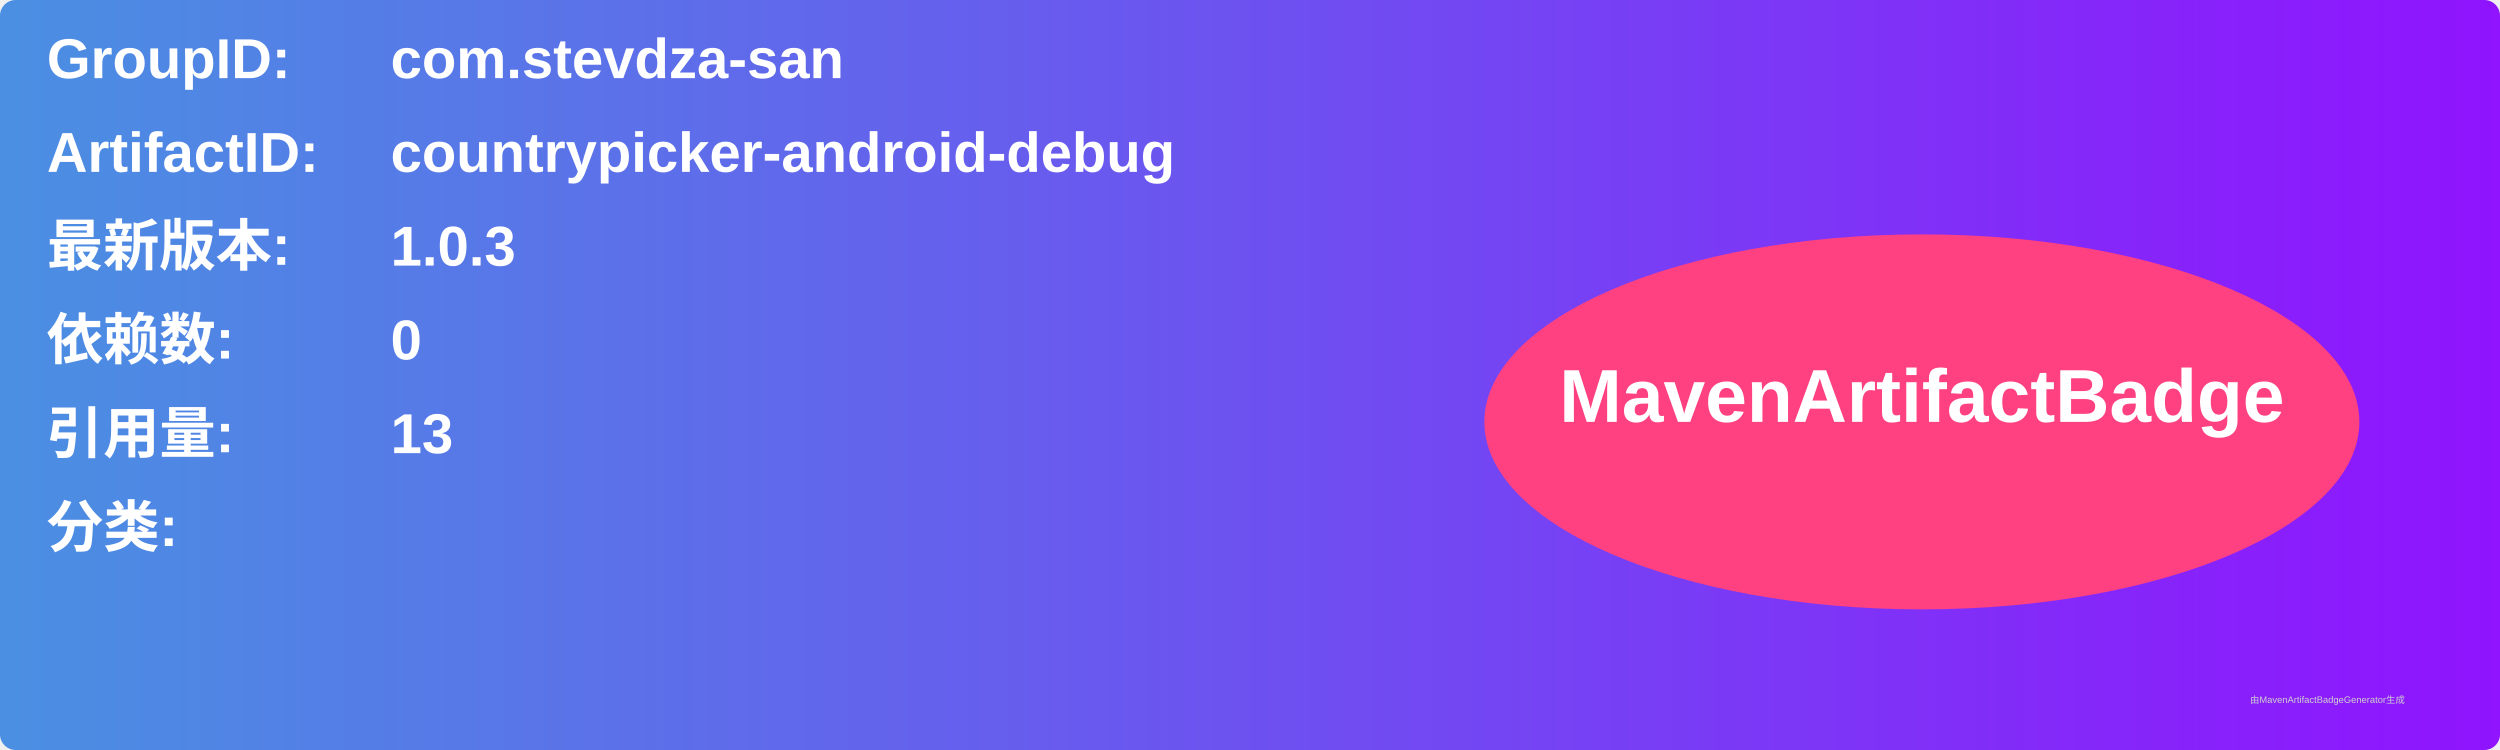
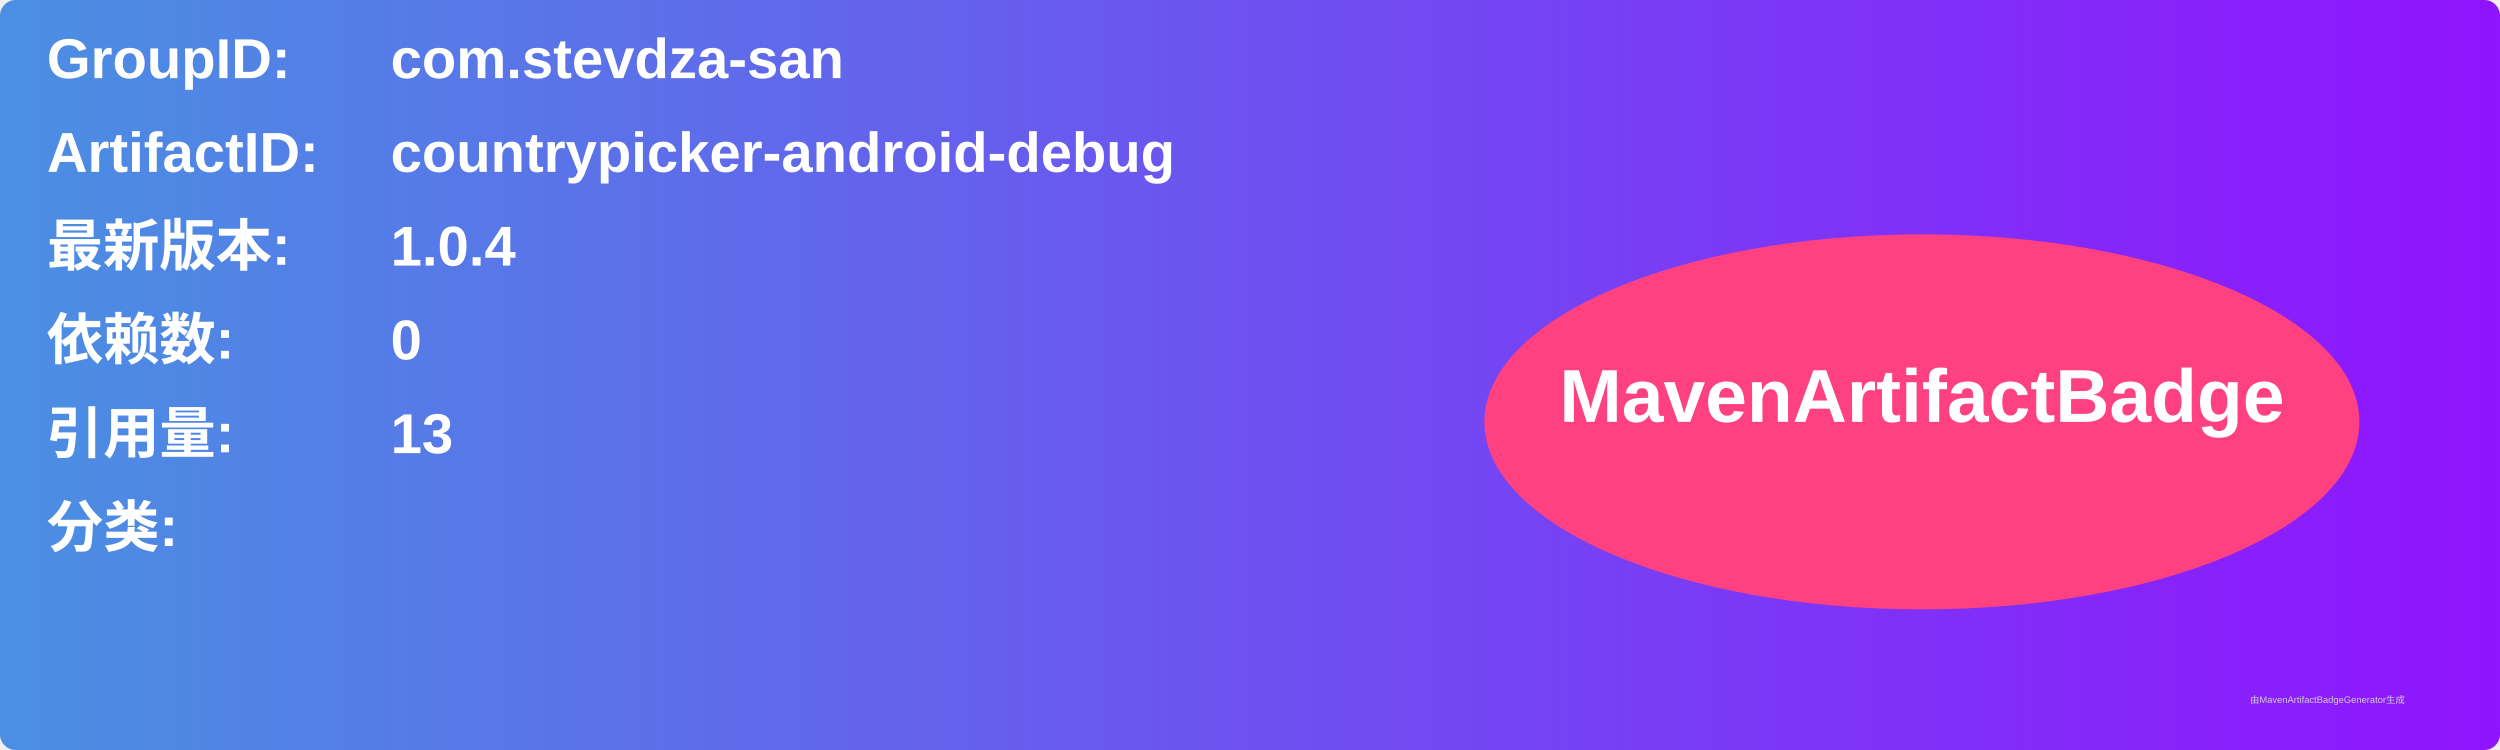
<svg xmlns="http://www.w3.org/2000/svg" width="800" height="240" viewBox="0 0 800 240">
  <linearGradient id="grad" x1="0%" y1="0%" x2="100%" y2="0%">
    <stop offset="0%" stop-color="#4a90e2" />
    <stop offset="100%" stop-color="#9013fe" />
  </linearGradient>
  <rect width="100%" height="100%" rx="5" ry="5" fill="url(#grad)" />
  <g transform="translate(15, 15)">
    <text x="0" y="10" font-family="Arial" font-size="18" fill="white" font-weight="bold" width="260">GroupID:</text>
    <text x="110" y="10" font-family="Arial" font-size="18" fill="white" font-weight="bold" width="460">com.stevdza-san</text>
    <text x="0" y="40" font-family="Arial" font-size="18" fill="white" font-weight="bold" width="260">ArtifactID:</text>
    <text x="110" y="40" font-family="Arial" font-size="18" fill="white" font-weight="bold" width="460">countrypicker-android-debug</text>
    <text x="0" y="70" font-family="Arial" font-size="18" fill="white" font-weight="bold">最新版本:</text>
    <text x="110" y="70" font-family="Arial" font-size="18" fill="white" font-weight="bold">
-       <tspan font-weight="bold">1.0.3</tspan>
+       <tspan font-weight="bold">1.0.4</tspan>
    </text>
    <text x="0" y="100" font-family="Arial" font-size="18" fill="white" font-weight="bold">依赖数: </text>
    <text x="110" y="100" font-family="Arial" font-size="18" fill="white">
      <tspan font-weight="bold">0</tspan>
    </text>
    <text x="0" y="130" font-family="Arial" font-size="18" fill="white" font-weight="bold">引用量: </text>
    <text x="110" y="130" font-family="Arial" font-size="18" fill="white">
      <tspan font-weight="bold">13</tspan>
    </text>
    <text x="0" y="160" font-family="Arial" font-size="18" fill="white" font-weight="bold">分类:</text>
    <text x="10" y="190" font-family="Arial" font-size="10" fill="white">
      <tspan font-weight="bold" />
    </text>
    <ellipse cx="600" cy="120" rx="140" ry="60" fill="#ff4081" />
    <text x="600" y="120" text-anchor="middle" font-family="Arial" font-size="24" fill="white" font-weight="bold">MavenArtifactBadge</text>
  </g>
  <text x="720" y="225" font-family="Arial" font-size="3" fill="#d0d0d0">由MavenArtifactBadgeGenerator生成</text>
</svg>
